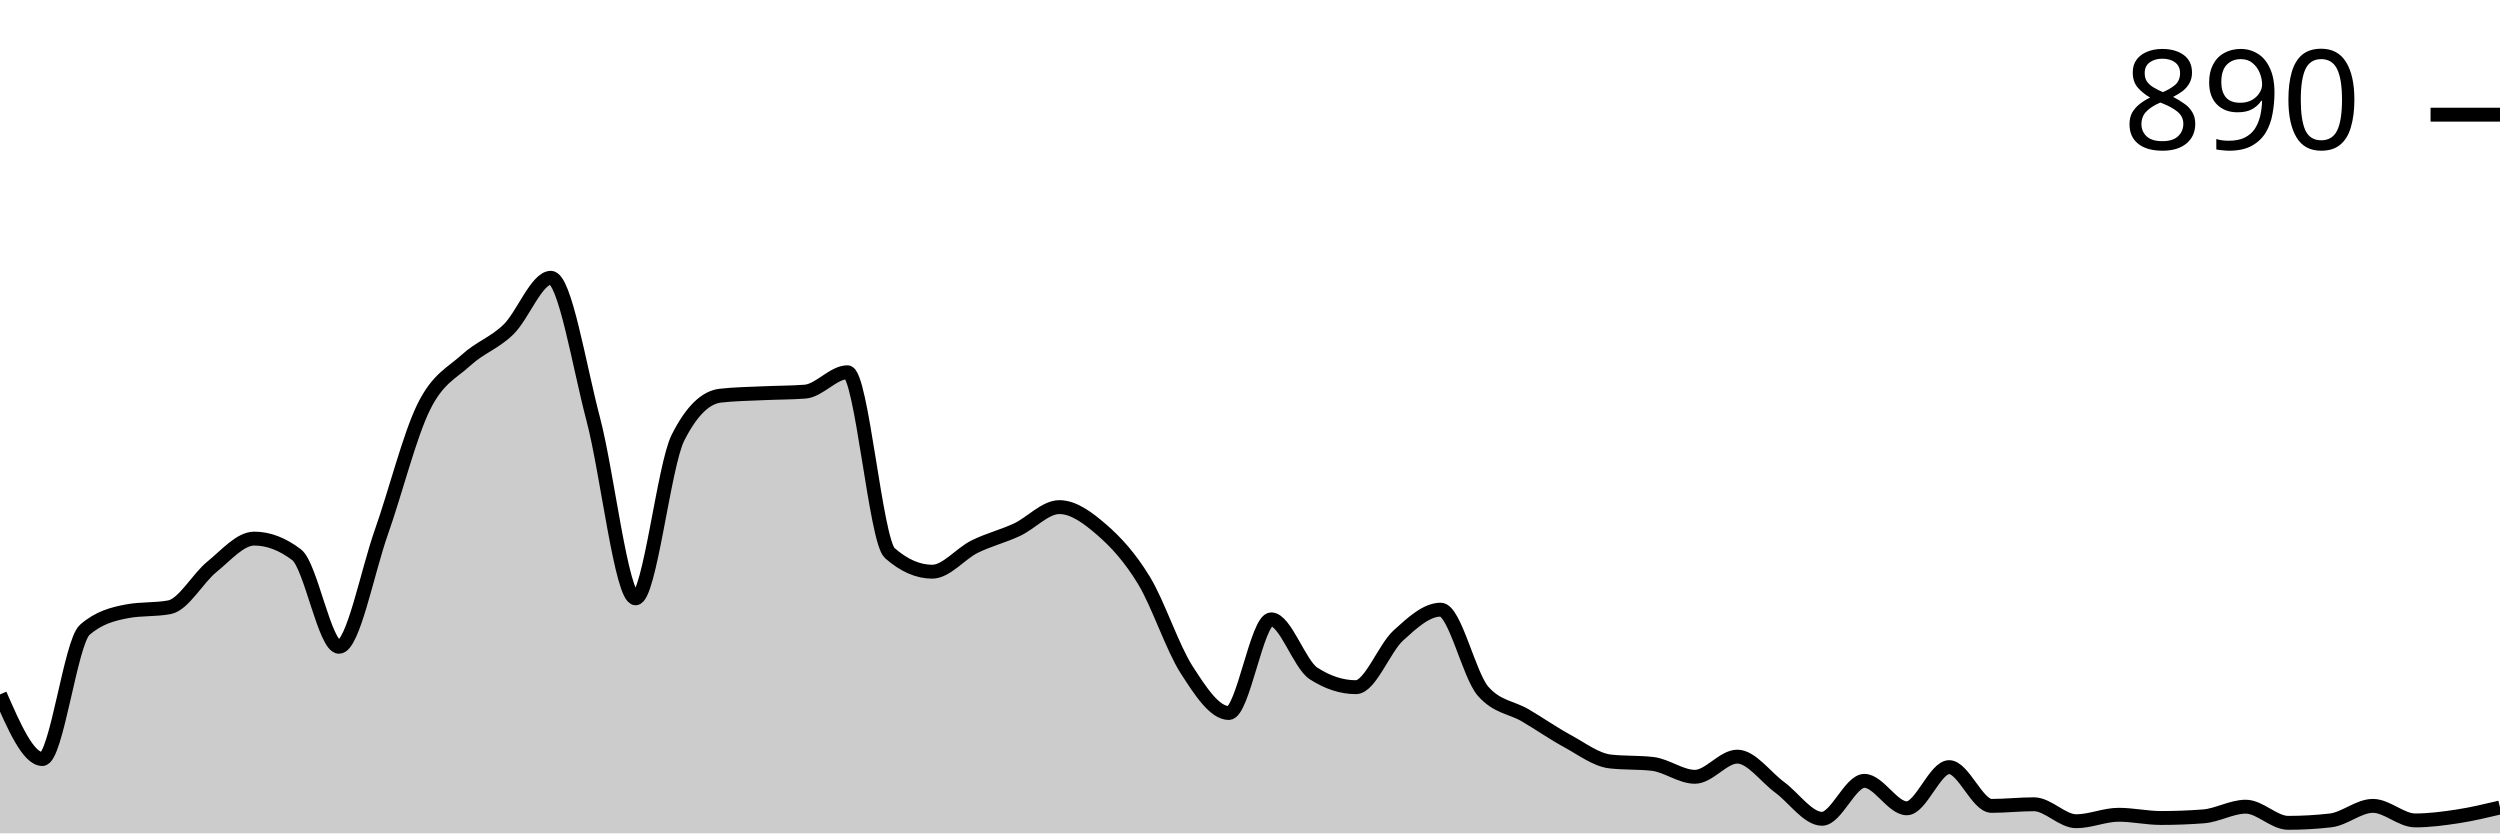
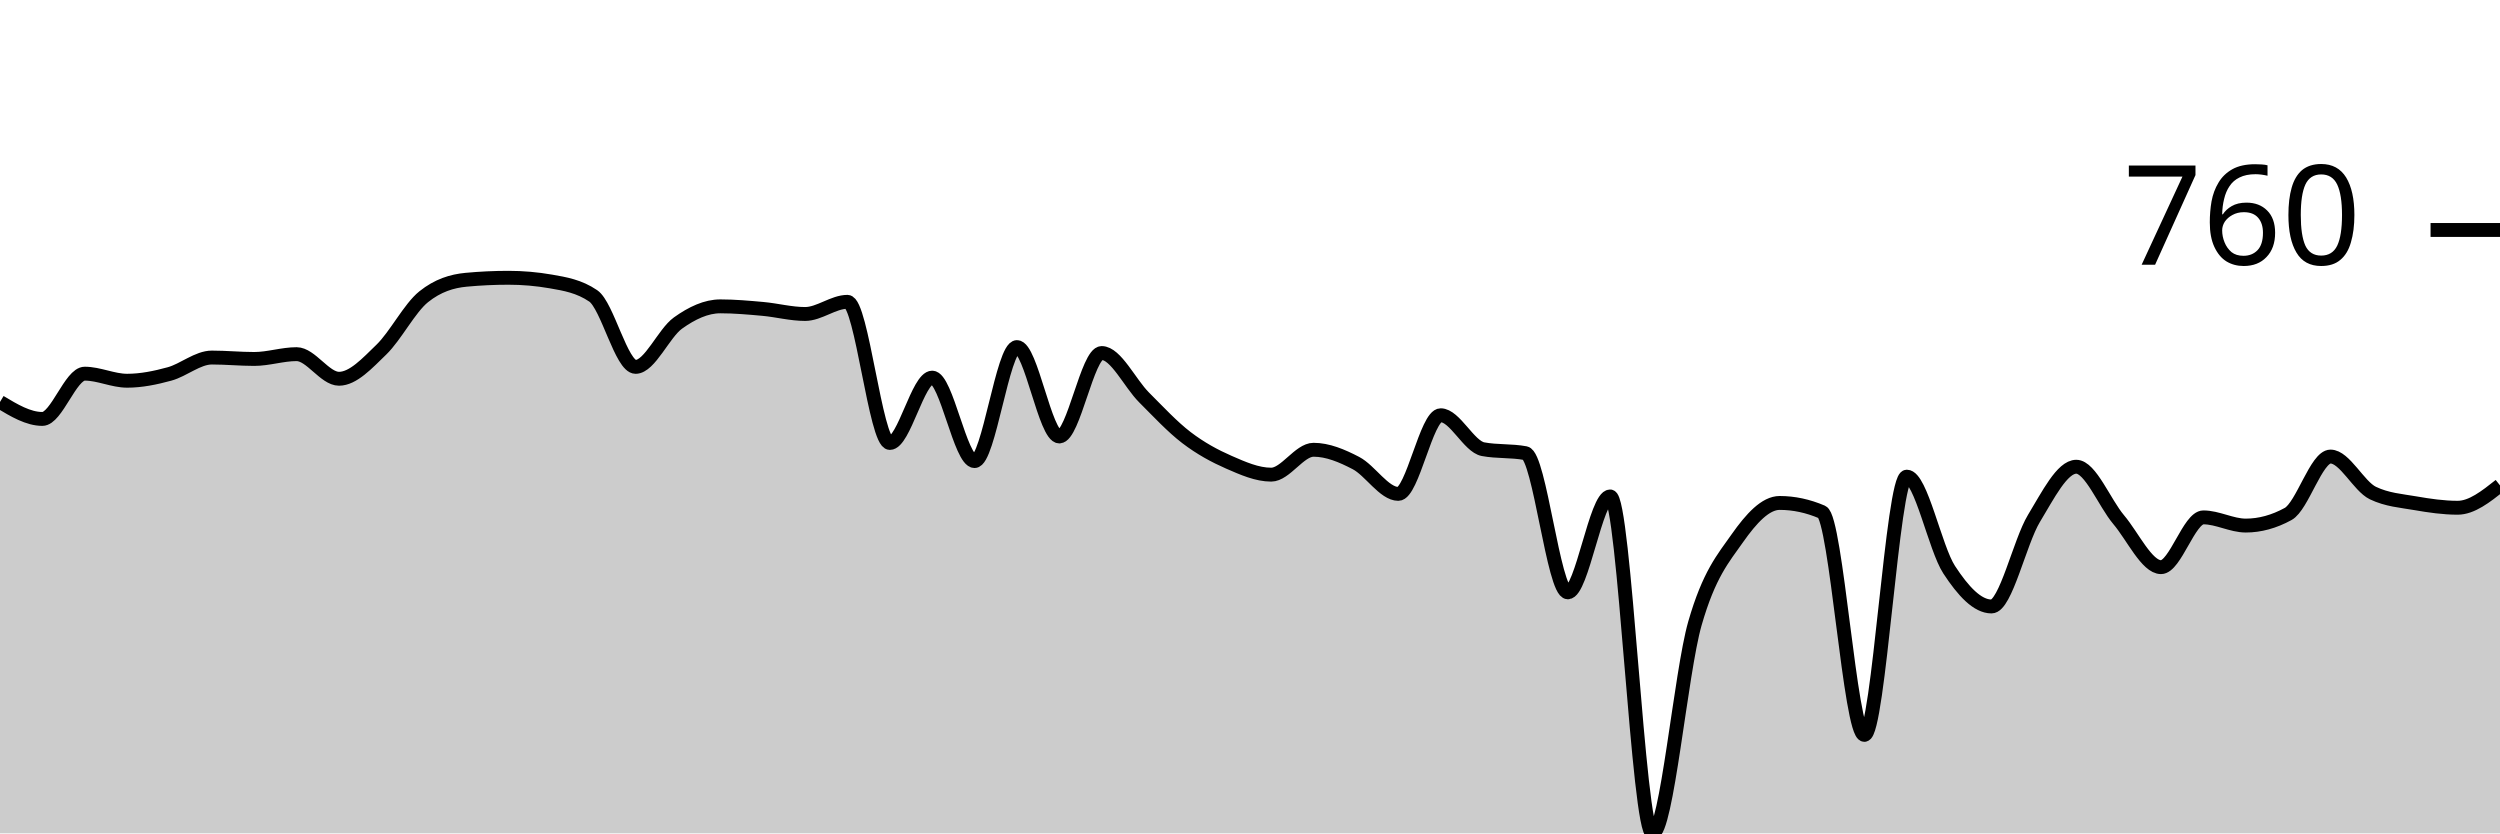
<svg xmlns="http://www.w3.org/2000/svg" viewBox="0 0 180 60">
  <g transform="translate(0,20)">
-     <path class="area" fill="rgba(0, 0, 0, 0.2)" d="M0,30C1.017,32.326,2.034,34.651,3.051,34.651C4.068,34.651,5.085,26.24,6.102,25.349C7.119,24.457,8.136,24.205,9.153,24.012C10.169,23.818,11.186,23.915,12.203,23.721C13.22,23.527,14.237,21.638,15.254,20.814C16.271,19.99,17.288,18.779,18.305,18.779C19.322,18.779,20.339,19.167,21.356,19.942C22.373,20.717,23.39,26.57,24.407,26.57C25.424,26.57,26.441,21.192,27.458,18.314C28.475,15.436,29.492,11.366,30.508,9.302C31.525,7.238,32.542,6.86,33.559,5.93C34.576,5,35.593,4.709,36.61,3.721C37.627,2.733,38.644,0,39.661,0C40.678,0,41.695,6.328,42.712,10.174C43.729,14.021,44.746,23.081,45.763,23.081C46.78,23.081,47.797,13.527,48.814,11.512C49.831,9.496,50.847,8.605,51.864,8.488C52.881,8.372,53.898,8.362,54.915,8.314C55.932,8.266,56.949,8.275,57.966,8.198C58.983,8.12,60,6.802,61.017,6.802C62.034,6.802,63.051,18.934,64.068,19.826C65.085,20.717,66.102,21.163,67.119,21.163C68.136,21.163,69.153,19.864,70.169,19.36C71.186,18.857,72.203,18.614,73.22,18.14C74.237,17.665,75.254,16.512,76.271,16.512C77.288,16.512,78.305,17.258,79.322,18.14C80.339,19.021,81.356,20.126,82.373,21.802C83.39,23.479,84.407,26.609,85.424,28.198C86.441,29.787,87.458,31.337,88.475,31.337C89.492,31.337,90.508,24.593,91.525,24.593C92.542,24.593,93.559,27.829,94.576,28.488C95.593,29.147,96.61,29.477,97.627,29.477C98.644,29.477,99.661,26.686,100.678,25.756C101.695,24.826,102.712,23.895,103.729,23.895C104.746,23.895,105.763,28.605,106.78,29.767C107.797,30.93,108.814,30.911,109.831,31.512C110.847,32.112,111.864,32.82,112.881,33.372C113.898,33.924,114.915,34.709,115.932,34.826C116.949,34.942,117.966,34.884,118.983,35C120,35.116,121.017,35.93,122.034,35.93C123.051,35.93,124.068,34.477,125.085,34.477C126.102,34.477,127.119,35.94,128.136,36.686C129.153,37.432,130.169,38.953,131.186,38.953C132.203,38.953,133.22,36.221,134.237,36.221C135.254,36.221,136.271,38.198,137.288,38.198C138.305,38.198,139.322,35.233,140.339,35.233C141.356,35.233,142.373,38.023,143.39,38.023C144.407,38.023,145.424,37.907,146.441,37.907C147.458,37.907,148.475,39.128,149.492,39.128C150.508,39.128,151.525,38.663,152.542,38.663C153.559,38.663,154.576,38.895,155.593,38.895C156.61,38.895,157.627,38.857,158.644,38.779C159.661,38.702,160.678,38.081,161.695,38.081C162.712,38.081,163.729,39.244,164.746,39.244C165.763,39.244,166.78,39.186,167.797,39.07C168.814,38.953,169.831,38.023,170.847,38.023C171.864,38.023,172.881,39.07,173.898,39.07C174.915,39.07,175.932,38.934,176.949,38.779C177.966,38.624,178.983,38.382,180,38.14L180,40C178.983,40,177.966,40,176.949,40C175.932,40,174.915,40,173.898,40C172.881,40,171.864,40,170.847,40C169.831,40,168.814,40,167.797,40C166.78,40,165.763,40,164.746,40C163.729,40,162.712,40,161.695,40C160.678,40,159.661,40,158.644,40C157.627,40,156.61,40,155.593,40C154.576,40,153.559,40,152.542,40C151.525,40,150.508,40,149.492,40C148.475,40,147.458,40,146.441,40C145.424,40,144.407,40,143.39,40C142.373,40,141.356,40,140.339,40C139.322,40,138.305,40,137.288,40C136.271,40,135.254,40,134.237,40C133.22,40,132.203,40,131.186,40C130.169,40,129.153,40,128.136,40C127.119,40,126.102,40,125.085,40C124.068,40,123.051,40,122.034,40C121.017,40,120,40,118.983,40C117.966,40,116.949,40,115.932,40C114.915,40,113.898,40,112.881,40C111.864,40,110.847,40,109.831,40C108.814,40,107.797,40,106.78,40C105.763,40,104.746,40,103.729,40C102.712,40,101.695,40,100.678,40C99.661,40,98.644,40,97.627,40C96.61,40,95.593,40,94.576,40C93.559,40,92.542,40,91.525,40C90.508,40,89.492,40,88.475,40C87.458,40,86.441,40,85.424,40C84.407,40,83.39,40,82.373,40C81.356,40,80.339,40,79.322,40C78.305,40,77.288,40,76.271,40C75.254,40,74.237,40,73.22,40C72.203,40,71.186,40,70.169,40C69.153,40,68.136,40,67.119,40C66.102,40,65.085,40,64.068,40C63.051,40,62.034,40,61.017,40C60,40,58.983,40,57.966,40C56.949,40,55.932,40,54.915,40C53.898,40,52.881,40,51.864,40C50.847,40,49.831,40,48.814,40C47.797,40,46.78,40,45.763,40C44.746,40,43.729,40,42.712,40C41.695,40,40.678,40,39.661,40C38.644,40,37.627,40,36.61,40C35.593,40,34.576,40,33.559,40C32.542,40,31.525,40,30.508,40C29.492,40,28.475,40,27.458,40C26.441,40,25.424,40,24.407,40C23.39,40,22.373,40,21.356,40C20.339,40,19.322,40,18.305,40C17.288,40,16.271,40,15.254,40C14.237,40,13.22,40,12.203,40C11.186,40,10.169,40,9.153,40C8.136,40,7.119,40,6.102,40C5.085,40,4.068,40,3.051,40C2.034,40,1.017,40,0,40Z" />
-     <path class="line" stroke="black" fill="none" d="M0,30C1.017,32.326,2.034,34.651,3.051,34.651C4.068,34.651,5.085,26.24,6.102,25.349C7.119,24.457,8.136,24.205,9.153,24.012C10.169,23.818,11.186,23.915,12.203,23.721C13.22,23.527,14.237,21.638,15.254,20.814C16.271,19.99,17.288,18.779,18.305,18.779C19.322,18.779,20.339,19.167,21.356,19.942C22.373,20.717,23.39,26.57,24.407,26.57C25.424,26.57,26.441,21.192,27.458,18.314C28.475,15.436,29.492,11.366,30.508,9.302C31.525,7.238,32.542,6.86,33.559,5.93C34.576,5,35.593,4.709,36.61,3.721C37.627,2.733,38.644,0,39.661,0C40.678,0,41.695,6.328,42.712,10.174C43.729,14.021,44.746,23.081,45.763,23.081C46.78,23.081,47.797,13.527,48.814,11.512C49.831,9.496,50.847,8.605,51.864,8.488C52.881,8.372,53.898,8.362,54.915,8.314C55.932,8.266,56.949,8.275,57.966,8.198C58.983,8.12,60,6.802,61.017,6.802C62.034,6.802,63.051,18.934,64.068,19.826C65.085,20.717,66.102,21.163,67.119,21.163C68.136,21.163,69.153,19.864,70.169,19.36C71.186,18.857,72.203,18.614,73.22,18.14C74.237,17.665,75.254,16.512,76.271,16.512C77.288,16.512,78.305,17.258,79.322,18.14C80.339,19.021,81.356,20.126,82.373,21.802C83.39,23.479,84.407,26.609,85.424,28.198C86.441,29.787,87.458,31.337,88.475,31.337C89.492,31.337,90.508,24.593,91.525,24.593C92.542,24.593,93.559,27.829,94.576,28.488C95.593,29.147,96.61,29.477,97.627,29.477C98.644,29.477,99.661,26.686,100.678,25.756C101.695,24.826,102.712,23.895,103.729,23.895C104.746,23.895,105.763,28.605,106.78,29.767C107.797,30.93,108.814,30.911,109.831,31.512C110.847,32.112,111.864,32.82,112.881,33.372C113.898,33.924,114.915,34.709,115.932,34.826C116.949,34.942,117.966,34.884,118.983,35C120,35.116,121.017,35.93,122.034,35.93C123.051,35.93,124.068,34.477,125.085,34.477C126.102,34.477,127.119,35.94,128.136,36.686C129.153,37.432,130.169,38.953,131.186,38.953C132.203,38.953,133.22,36.221,134.237,36.221C135.254,36.221,136.271,38.198,137.288,38.198C138.305,38.198,139.322,35.233,140.339,35.233C141.356,35.233,142.373,38.023,143.39,38.023C144.407,38.023,145.424,37.907,146.441,37.907C147.458,37.907,148.475,39.128,149.492,39.128C150.508,39.128,151.525,38.663,152.542,38.663C153.559,38.663,154.576,38.895,155.593,38.895C156.61,38.895,157.627,38.857,158.644,38.779C159.661,38.702,160.678,38.081,161.695,38.081C162.712,38.081,163.729,39.244,164.746,39.244C165.763,39.244,166.78,39.186,167.797,39.07C168.814,38.953,169.831,38.023,170.847,38.023C171.864,38.023,172.881,39.07,173.898,39.07C174.915,39.07,175.932,38.934,176.949,38.779C177.966,38.624,178.983,38.382,180,38.14" />
-     <path class="axis-ceiling" stroke-width="1" stroke="black" fill="none" d="M175,-11.744L180,-11.744" />
-     <text class="axis-ceiling-label" font-family="sans-serif" text-anchor="end" font-size="10px" x="170" y="-9.244">890</text>
+     <path class="area" fill="rgba(0, 0, 0, 0.2)" d="M0,8.941C1.017,9.552,2.034,10.163,3.051,10.163C4.068,10.163,5.085,6.904,6.102,6.904C7.119,6.904,8.136,7.413,9.153,7.413C10.169,7.413,11.186,7.203,12.203,6.925C13.22,6.646,14.237,5.743,15.254,5.743C16.271,5.743,17.288,5.845,18.305,5.845C19.322,5.845,20.339,5.499,21.356,5.499C22.373,5.499,23.39,7.271,24.407,7.271C25.424,7.271,26.441,6.158,27.458,5.173C28.475,4.189,29.492,2.179,30.508,1.365C31.525,0.55,32.542,0.238,33.559,0.143C34.576,0.048,35.593,0,36.61,0C37.627,0,38.644,0.088,39.661,0.265C40.678,0.441,41.695,0.611,42.712,1.303C43.729,1.996,44.746,6.415,45.763,6.415C46.78,6.415,47.797,3.985,48.814,3.259C49.831,2.532,50.847,2.057,51.864,2.057C52.881,2.057,53.898,2.149,54.915,2.24C55.932,2.332,56.949,2.607,57.966,2.607C58.983,2.607,60,1.731,61.017,1.731C62.034,1.731,63.051,11.894,64.068,11.894C65.085,11.894,66.102,7.189,67.119,7.189C68.136,7.189,69.153,13.198,70.169,13.198C71.186,13.198,72.203,4.99,73.22,4.99C74.237,4.99,75.254,11.426,76.271,11.426C77.288,11.426,78.305,5.418,79.322,5.418C80.339,5.418,81.356,7.6,82.373,8.615C83.39,9.63,84.407,10.73,85.424,11.507C86.441,12.284,87.458,12.834,88.475,13.279C89.492,13.724,90.508,14.175,91.525,14.175C92.542,14.175,93.559,12.383,94.576,12.383C95.593,12.383,96.61,12.811,97.627,13.34C98.644,13.87,99.661,15.56,100.678,15.56C101.695,15.56,102.712,9.898,103.729,9.898C104.746,9.898,105.763,12.152,106.78,12.342C107.797,12.532,108.814,12.437,109.831,12.627C110.847,12.817,111.864,22.648,112.881,22.648C113.898,22.648,114.915,15.743,115.932,15.743C116.949,15.743,117.966,40,118.983,40C120,40,121.017,28.428,122.034,24.888C123.051,21.348,124.068,20.204,125.085,18.758C126.102,17.312,127.119,16.212,128.136,16.212C129.153,16.212,130.169,16.429,131.186,16.864C132.203,17.298,133.22,32.912,134.237,32.912C135.254,32.912,136.271,14.318,137.288,14.318C138.305,14.318,139.322,19.46,140.339,21.018C141.356,22.576,142.373,23.666,143.39,23.666C144.407,23.666,145.424,19.009,146.441,17.332C147.458,15.655,148.475,13.605,149.492,13.605C150.508,13.605,151.525,16.208,152.542,17.413C153.559,18.618,154.576,20.835,155.593,20.835C156.61,20.835,157.627,17.251,158.644,17.251C159.661,17.251,160.678,17.841,161.695,17.841C162.712,17.841,163.729,17.563,164.746,17.006C165.763,16.449,166.78,12.872,167.797,12.872C168.814,12.872,169.831,15.01,170.847,15.499C171.864,15.988,172.881,16.056,173.898,16.232C174.915,16.409,175.932,16.558,176.949,16.558C177.966,16.558,178.983,15.754,180,14.949L180,40C178.983,40,177.966,40,176.949,40C175.932,40,174.915,40,173.898,40C172.881,40,171.864,40,170.847,40C169.831,40,168.814,40,167.797,40C166.78,40,165.763,40,164.746,40C163.729,40,162.712,40,161.695,40C160.678,40,159.661,40,158.644,40C157.627,40,156.61,40,155.593,40C154.576,40,153.559,40,152.542,40C151.525,40,150.508,40,149.492,40C148.475,40,147.458,40,146.441,40C145.424,40,144.407,40,143.39,40C142.373,40,141.356,40,140.339,40C139.322,40,138.305,40,137.288,40C136.271,40,135.254,40,134.237,40C133.22,40,132.203,40,131.186,40C130.169,40,129.153,40,128.136,40C127.119,40,126.102,40,125.085,40C124.068,40,123.051,40,122.034,40C121.017,40,120,40,118.983,40C117.966,40,116.949,40,115.932,40C114.915,40,113.898,40,112.881,40C111.864,40,110.847,40,109.831,40C108.814,40,107.797,40,106.78,40C105.763,40,104.746,40,103.729,40C102.712,40,101.695,40,100.678,40C99.661,40,98.644,40,97.627,40C96.61,40,95.593,40,94.576,40C93.559,40,92.542,40,91.525,40C90.508,40,89.492,40,88.475,40C87.458,40,86.441,40,85.424,40C84.407,40,83.39,40,82.373,40C81.356,40,80.339,40,79.322,40C78.305,40,77.288,40,76.271,40C75.254,40,74.237,40,73.22,40C72.203,40,71.186,40,70.169,40C69.153,40,68.136,40,67.119,40C66.102,40,65.085,40,64.068,40C63.051,40,62.034,40,61.017,40C60,40,58.983,40,57.966,40C56.949,40,55.932,40,54.915,40C53.898,40,52.881,40,51.864,40C50.847,40,49.831,40,48.814,40C47.797,40,46.78,40,45.763,40C44.746,40,43.729,40,42.712,40C41.695,40,40.678,40,39.661,40C38.644,40,37.627,40,36.61,40C35.593,40,34.576,40,33.559,40C32.542,40,31.525,40,30.508,40C29.492,40,28.475,40,27.458,40C26.441,40,25.424,40,24.407,40C23.39,40,22.373,40,21.356,40C20.339,40,19.322,40,18.305,40C17.288,40,16.271,40,15.254,40C14.237,40,13.22,40,12.203,40C11.186,40,10.169,40,9.153,40C8.136,40,7.119,40,6.102,40C5.085,40,4.068,40,3.051,40C2.034,40,1.017,40,0,40Z" />
+     <path class="line" stroke="black" fill="none" d="M0,8.941C1.017,9.552,2.034,10.163,3.051,10.163C4.068,10.163,5.085,6.904,6.102,6.904C7.119,6.904,8.136,7.413,9.153,7.413C10.169,7.413,11.186,7.203,12.203,6.925C13.22,6.646,14.237,5.743,15.254,5.743C16.271,5.743,17.288,5.845,18.305,5.845C19.322,5.845,20.339,5.499,21.356,5.499C22.373,5.499,23.39,7.271,24.407,7.271C25.424,7.271,26.441,6.158,27.458,5.173C28.475,4.189,29.492,2.179,30.508,1.365C31.525,0.55,32.542,0.238,33.559,0.143C34.576,0.048,35.593,0,36.61,0C37.627,0,38.644,0.088,39.661,0.265C40.678,0.441,41.695,0.611,42.712,1.303C43.729,1.996,44.746,6.415,45.763,6.415C46.78,6.415,47.797,3.985,48.814,3.259C49.831,2.532,50.847,2.057,51.864,2.057C52.881,2.057,53.898,2.149,54.915,2.24C55.932,2.332,56.949,2.607,57.966,2.607C58.983,2.607,60,1.731,61.017,1.731C62.034,1.731,63.051,11.894,64.068,11.894C65.085,11.894,66.102,7.189,67.119,7.189C68.136,7.189,69.153,13.198,70.169,13.198C71.186,13.198,72.203,4.99,73.22,4.99C74.237,4.99,75.254,11.426,76.271,11.426C77.288,11.426,78.305,5.418,79.322,5.418C80.339,5.418,81.356,7.6,82.373,8.615C83.39,9.63,84.407,10.73,85.424,11.507C86.441,12.284,87.458,12.834,88.475,13.279C89.492,13.724,90.508,14.175,91.525,14.175C92.542,14.175,93.559,12.383,94.576,12.383C95.593,12.383,96.61,12.811,97.627,13.34C98.644,13.87,99.661,15.56,100.678,15.56C101.695,15.56,102.712,9.898,103.729,9.898C104.746,9.898,105.763,12.152,106.78,12.342C107.797,12.532,108.814,12.437,109.831,12.627C110.847,12.817,111.864,22.648,112.881,22.648C113.898,22.648,114.915,15.743,115.932,15.743C116.949,15.743,117.966,40,118.983,40C120,40,121.017,28.428,122.034,24.888C123.051,21.348,124.068,20.204,125.085,18.758C126.102,17.312,127.119,16.212,128.136,16.212C129.153,16.212,130.169,16.429,131.186,16.864C132.203,17.298,133.22,32.912,134.237,32.912C135.254,32.912,136.271,14.318,137.288,14.318C138.305,14.318,139.322,19.46,140.339,21.018C141.356,22.576,142.373,23.666,143.39,23.666C144.407,23.666,145.424,19.009,146.441,17.332C147.458,15.655,148.475,13.605,149.492,13.605C150.508,13.605,151.525,16.208,152.542,17.413C153.559,18.618,154.576,20.835,155.593,20.835C156.61,20.835,157.627,17.251,158.644,17.251C159.661,17.251,160.678,17.841,161.695,17.841C162.712,17.841,163.729,17.563,164.746,17.006C165.763,16.449,166.78,12.872,167.797,12.872C168.814,12.872,169.831,15.01,170.847,15.499C171.864,15.988,172.881,16.056,173.898,16.232C174.915,16.409,175.932,16.558,176.949,16.558C177.966,16.558,178.983,15.754,180,14.949" />
+     <path class="axis-ceiling" stroke-width="1" stroke="black" fill="none" d="M175,-3.442L180,-3.442" />
+     <text class="axis-ceiling-label" font-family="sans-serif" text-anchor="end" font-size="10px" x="170" y="-0.942">760</text>
  </g>
</svg>
